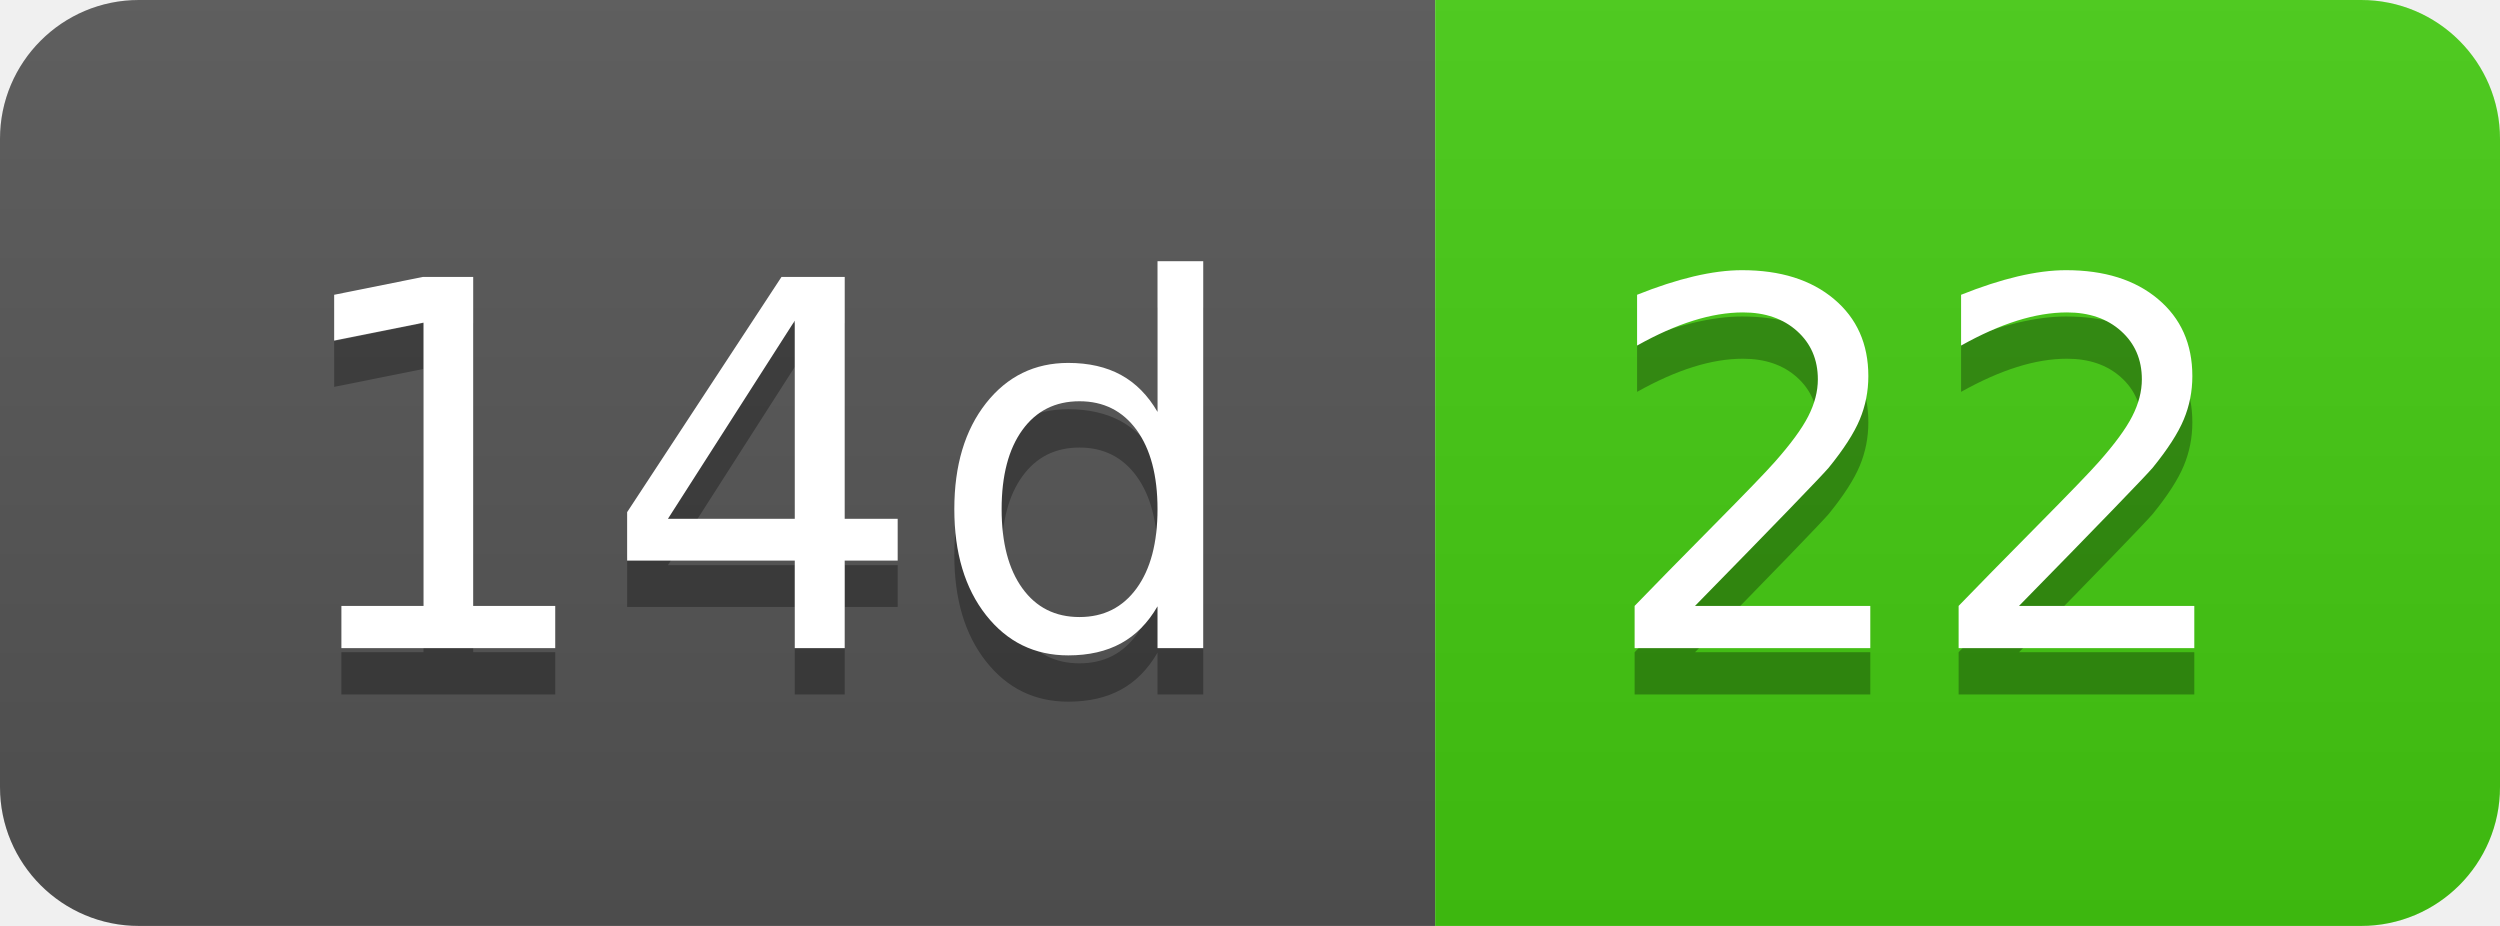
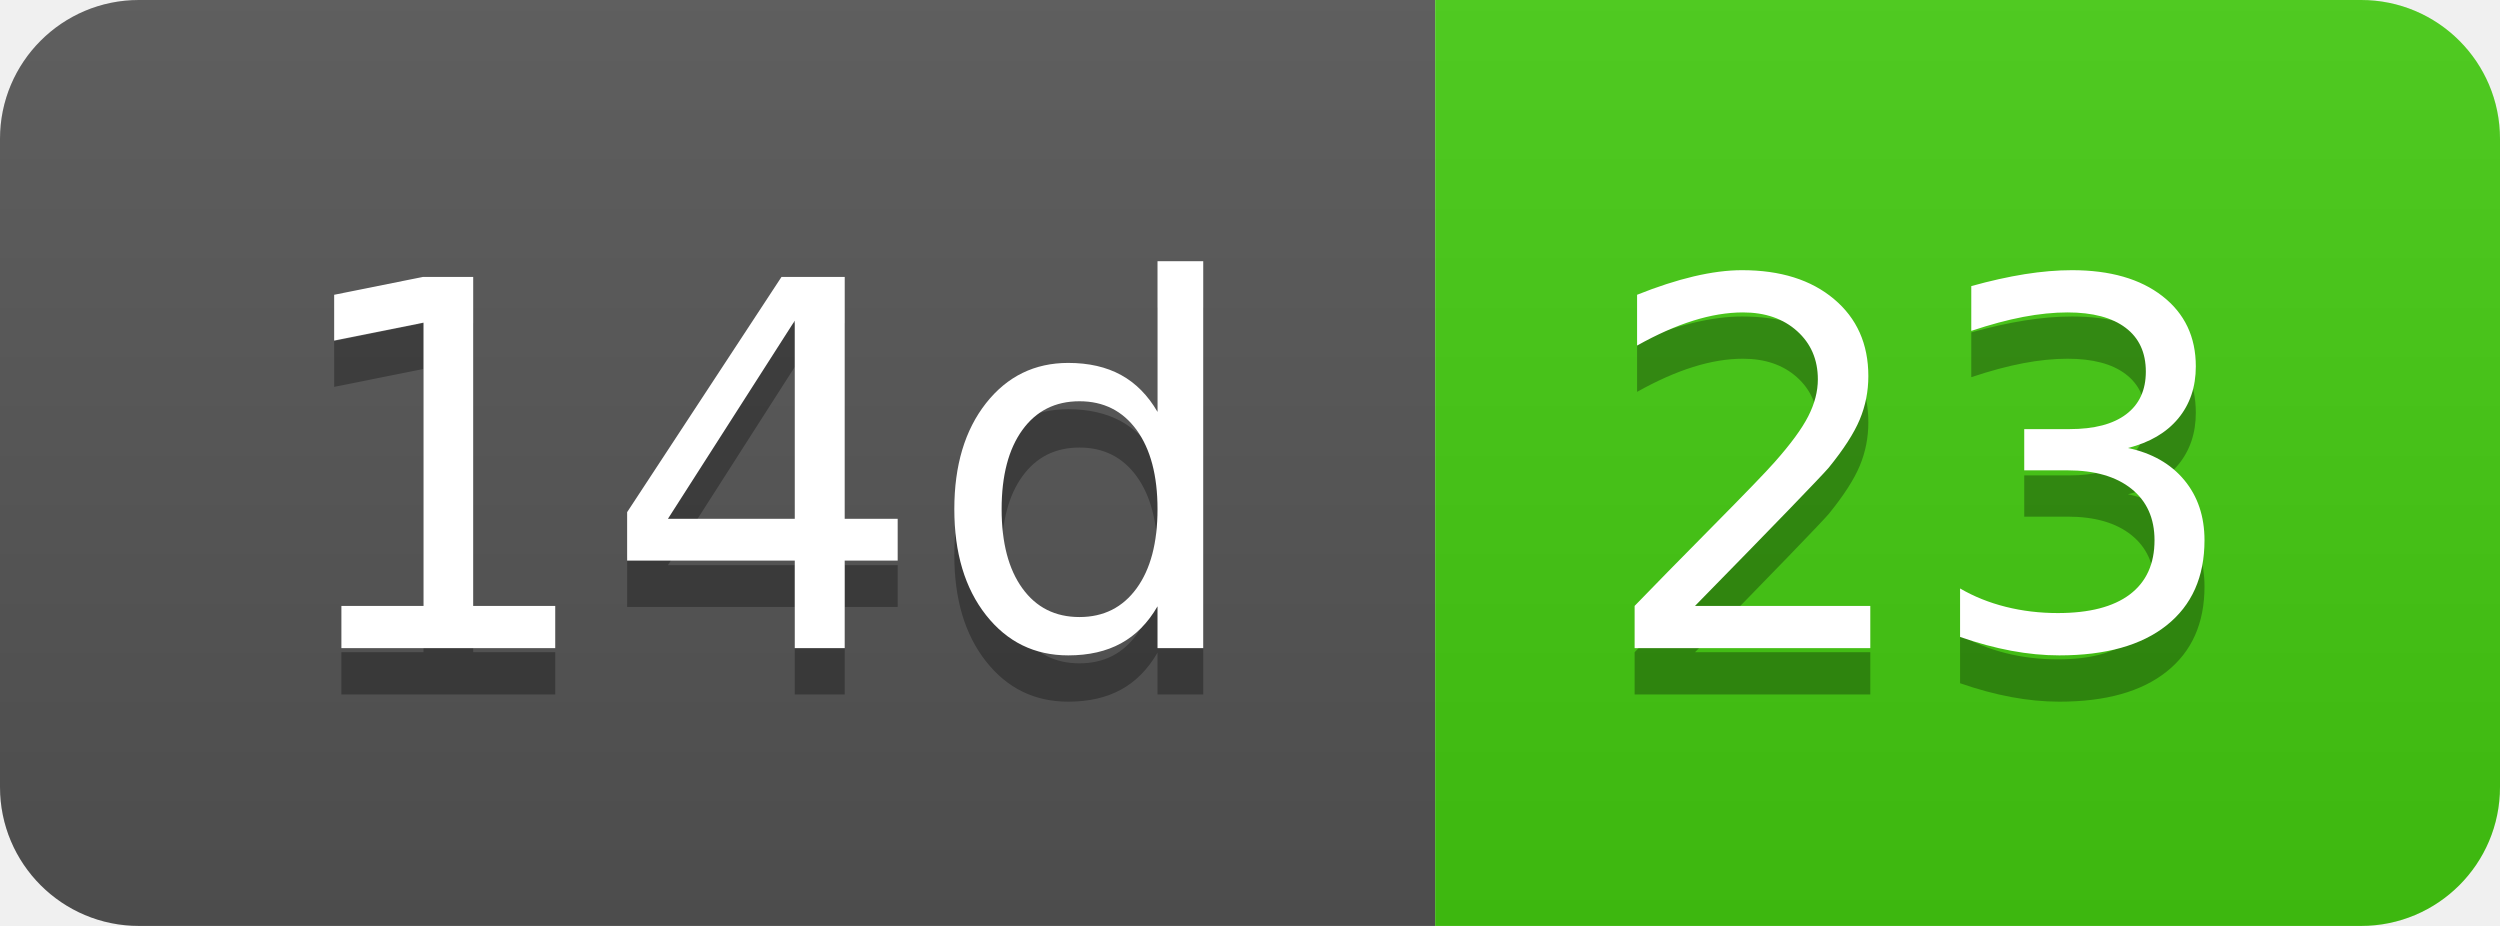
- <svg xmlns="http://www.w3.org/2000/svg" width="54" height="20" role="img" aria-label="14d: 22">
+ <svg xmlns="http://www.w3.org/2000/svg" width="54" height="20" role="img" aria-label="14d: 23">
  <linearGradient id="s" x2="0" y2="100%">
    <stop offset="0" stop-color="#bbb" stop-opacity=".1" />
    <stop offset="1" stop-opacity=".1" />
  </linearGradient>
  <clipPath id="r">
    <rect width="54" height="20" rx="3" fill="#fff" />
  </clipPath>
  <g clip-path="url(#r)">
    <rect width="31" height="20" fill="#555" />
    <rect x="31" width="23" height="20" fill="#4c1" />
    <rect width="54" height="20" fill="url(#s)" />
  </g>
  <g fill="#fff" text-anchor="middle" font-family="Verdana,Geneva,DejaVu Sans,sans-serif" text-rendering="geometricPrecision" font-size="110">
    <text aria-hidden="true" x="165" y="150" fill="#010101" fill-opacity=".3" transform="scale(.1)" textLength="210">14d</text>
    <text x="165" y="140" transform="scale(.1)" fill="#fff" textLength="210">14d</text>
-     <text aria-hidden="true" x="415" y="150" fill="#010101" fill-opacity=".3" transform="scale(.1)" textLength="130">22</text>
-     <text x="415" y="140" transform="scale(.1)" fill="#fff" textLength="130">22</text>
+     <text aria-hidden="true" x="415" y="150" fill="#010101" fill-opacity=".3" transform="scale(.1)" textLength="130">23</text>
+     <text x="415" y="140" transform="scale(.1)" fill="#fff" textLength="130">23</text>
  </g>
</svg>
